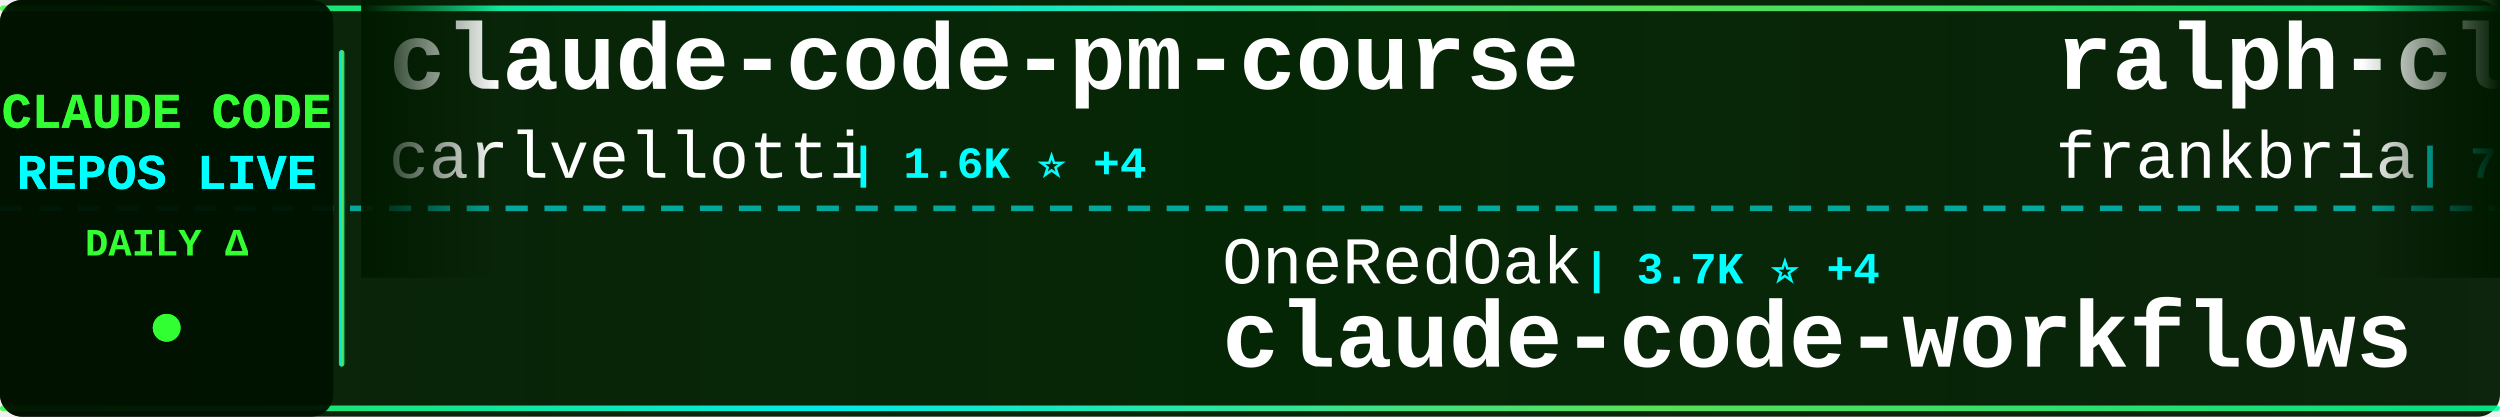
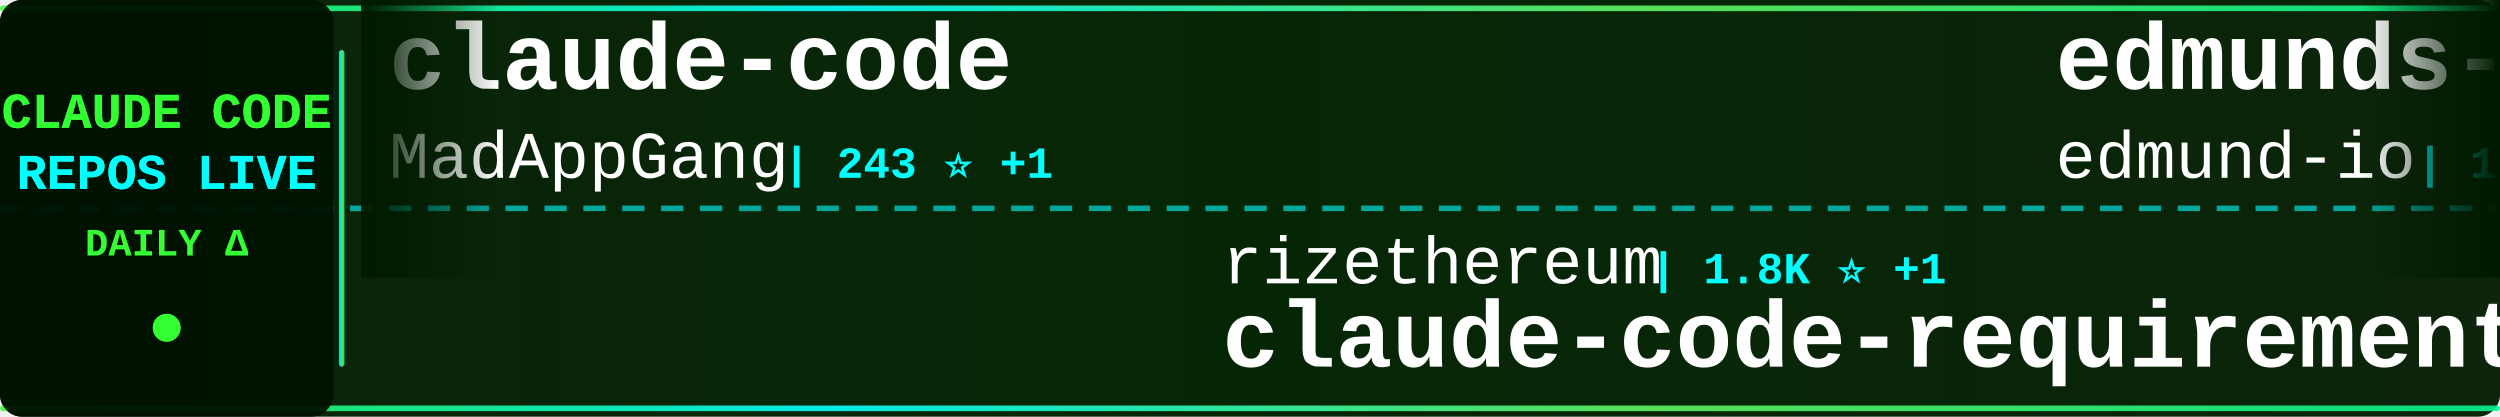
<svg xmlns="http://www.w3.org/2000/svg" width="900" height="150">
  <defs>
    <linearGradient id="tickerBg" x1="0%" y1="0%" x2="100%" y2="0%">
      <stop offset="0%" style="stop-color:#001a00;stop-opacity:0.95" />
      <stop offset="50%" style="stop-color:#002200;stop-opacity:0.98" />
      <stop offset="100%" style="stop-color:#001a00;stop-opacity:0.95" />
    </linearGradient>
    <linearGradient id="borderGrad" x1="0%" y1="0%" x2="100%" y2="0%">
      <stop offset="0%" style="stop-color:#33ff33;stop-opacity:0.85">
        <animate attributeName="stop-opacity" values="0.85;1;0.85" dur="2s" repeatCount="indefinite" />
      </stop>
      <stop offset="33%" style="stop-color:#00ffff;stop-opacity:0.9">
        <animate attributeName="stop-opacity" values="0.9;1;0.9" dur="2.2s" repeatCount="indefinite" />
      </stop>
      <stop offset="66%" style="stop-color:#66ff66;stop-opacity:0.85">
        <animate attributeName="stop-opacity" values="0.85;1;0.85" dur="1.8s" repeatCount="indefinite" />
      </stop>
      <stop offset="100%" style="stop-color:#00ff99;stop-opacity:0.85">
        <animate attributeName="stop-opacity" values="0.85;1;0.85" dur="2s" repeatCount="indefinite" />
      </stop>
    </linearGradient>
    <filter id="textGlow">
      <feGaussianBlur stdDeviation="0.1" result="coloredBlur" />
      <feMerge>
        <feMergeNode in="coloredBlur" />
        <feMergeNode in="SourceGraphic" />
      </feMerge>
    </filter>
    <filter id="metricGlow">
      <feGaussianBlur stdDeviation="0.2" result="coloredBlur" />
      <feMerge>
        <feMergeNode in="coloredBlur" />
        <feMergeNode in="SourceGraphic" />
      </feMerge>
    </filter>
    <linearGradient id="leftFade" x1="0%" y1="0%" x2="100%" y2="0%">
      <stop offset="0%" style="stop-color:#001a00;stop-opacity:1" />
      <stop offset="100%" style="stop-color:#001a00;stop-opacity:0" />
    </linearGradient>
    <linearGradient id="rightFade" x1="0%" y1="0%" x2="100%" y2="0%">
      <stop offset="0%" style="stop-color:#001a00;stop-opacity:0" />
      <stop offset="100%" style="stop-color:#001a00;stop-opacity:1" />
    </linearGradient>
  </defs>
  <rect width="900" height="150" fill="url(#tickerBg)" rx="8" />
  <rect x="0" y="2" width="900" height="2" fill="url(#borderGrad)" rx="1" />
  <rect x="0" y="146" width="900" height="2" fill="url(#borderGrad)" rx="1" />
  <line x1="0" y1="75" x2="900" y2="75" stroke="#00ffff" stroke-width="2" stroke-dasharray="8 6" opacity="0.6" />
  <rect x="0" y="0" width="120" height="150" fill="#001100" opacity="0.95" rx="8" />
  <text x="60" y="46" font-family="'Courier New', monospace" font-size="18" font-weight="bold" fill="#33ff33" text-anchor="middle" filter="url(#textGlow)">
    CLAUDE CODE
  </text>
  <text x="60" y="68" font-family="'Courier New', monospace" font-size="18" font-weight="bold" fill="#00ffff" text-anchor="middle" filter="url(#textGlow)">
    REPOS LIVE
  </text>
  <text x="60" y="92" font-family="'Courier New', monospace" font-size="14" font-weight="bold" fill="#33ff33" text-anchor="middle">
    DAILY Δ
  </text>
  <circle cx="60" cy="118" r="5" fill="#33ff33" filter="url(#metricGlow)">
    <animate attributeName="r" values="4;6;4" dur="1.5s" repeatCount="indefinite" />
    <animate attributeName="opacity" values="0.6;1;0.6" dur="1.5s" repeatCount="indefinite" />
  </circle>
  <rect x="122" y="18" width="2" height="114" fill="url(#borderGrad)" rx="1" />
  <clipPath id="tickerClip">
    <rect x="130" y="0" width="770" height="150" />
  </clipPath>
  <g clip-path="url(#tickerClip)">
    <g id="tickerItems">
      <animateTransform attributeName="transform" attributeType="XML" type="translate" from="0 0" to="-3000 0" dur="54s" repeatCount="indefinite" />
      <g transform="translate(0, 0)">
-         <text x="140" y="32" font-family="'Courier New', monospace" font-size="34" font-weight="bold" fill="#ffffff">claude-code-pm-course</text>
-         <text x="140" y="64" font-family="'Courier New', monospace" font-size="24" font-weight="normal" fill="#ffffff" opacity="1.0">carlvellotti</text>
-         <text x="306" y="64" font-family="'Courier New', monospace" font-size="16" font-weight="bold" fill="#00ffff"> | 1.6K ⭐ +4</text>
+         <text x="140" y="32" font-family="'Courier New', monospace" font-size="34" font-weight="bold" fill="#ffffff">claude-code</text>
+         <text x="140" y="64" font-family="'Courier New', monospace" font-size="24" font-weight="normal" fill="#ffffff" opacity="1.0">MadAppGang</text>
+         <text x="282" y="64" font-family="'Courier New', monospace" font-size="16" font-weight="bold" fill="#00ffff"> | 243 ⭐ +1</text>
      </g>
      <g transform="translate(300, 0)">
-         <text x="140" y="102" font-family="'Courier New', monospace" font-size="24" font-weight="normal" fill="#ffffff" opacity="1.0">OneRedOak</text>
-         <text x="270" y="102" font-family="'Courier New', monospace" font-size="16" font-weight="bold" fill="#00ffff"> | 3.7K ⭐ +4</text>
-         <text x="140" y="132" font-family="'Courier New', monospace" font-size="34" font-weight="bold" fill="#ffffff">claude-code-workflows</text>
+         <text x="140" y="102" font-family="'Courier New', monospace" font-size="24" font-weight="normal" fill="#ffffff" opacity="1.0">rizethereum</text>
+         <text x="294" y="102" font-family="'Courier New', monospace" font-size="16" font-weight="bold" fill="#00ffff"> | 1.8K ⭐ +1</text>
+         <text x="140" y="132" font-family="'Courier New', monospace" font-size="34" font-weight="bold" fill="#ffffff">claude-code-requirements...</text>
      </g>
      <g transform="translate(600, 0)">
-         <text x="140" y="32" font-family="'Courier New', monospace" font-size="34" font-weight="bold" fill="#ffffff">ralph-claude-code</text>
-         <text x="140" y="64" font-family="'Courier New', monospace" font-size="24" font-weight="normal" fill="#ffffff" opacity="1.0">frankbria</text>
-         <text x="270" y="64" font-family="'Courier New', monospace" font-size="16" font-weight="bold" fill="#00ffff"> | 7.6K ⭐ +35</text>
+         <text x="140" y="32" font-family="'Courier New', monospace" font-size="34" font-weight="bold" fill="#ffffff">edmunds-claude-code</text>
+         <text x="140" y="64" font-family="'Courier New', monospace" font-size="24" font-weight="normal" fill="#ffffff" opacity="1.0">edmund-io</text>
+         <text x="270" y="64" font-family="'Courier New', monospace" font-size="16" font-weight="bold" fill="#00ffff"> | 1.3K ⭐ +11</text>
      </g>
      <g transform="translate(900, 0)">
-         <text x="140" y="102" font-family="'Courier New', monospace" font-size="24" font-weight="normal" fill="#ffffff" opacity="1.0">diet103</text>
-         <text x="246" y="102" font-family="'Courier New', monospace" font-size="16" font-weight="bold" fill="#00ffff"> | 9.2K ⭐ +7</text>
-         <text x="140" y="132" font-family="'Courier New', monospace" font-size="34" font-weight="bold" fill="#ffffff">claude-code-infrastructu...</text>
+         <text x="140" y="102" font-family="'Courier New', monospace" font-size="24" font-weight="normal" fill="#ffffff" opacity="1.0">musistudio</text>
+         <text x="282" y="102" font-family="'Courier New', monospace" font-size="16" font-weight="bold" fill="#00ffff"> | 29.3K ⭐ +80</text>
+         <text x="140" y="132" font-family="'Courier New', monospace" font-size="34" font-weight="bold" fill="#ffffff">claude-code-router</text>
      </g>
      <g transform="translate(1200, 0)">
-         <text x="140" y="32" font-family="'Courier New', monospace" font-size="34" font-weight="bold" fill="#ffffff">get-shit-done</text>
-         <text x="140" y="64" font-family="'Courier New', monospace" font-size="24" font-weight="normal" fill="#ffffff" opacity="1.0">gsd-build</text>
-         <text x="270" y="64" font-family="'Courier New', monospace" font-size="16" font-weight="bold" fill="#00ffff"> | 27.1K ⭐ +620</text>
+         <text x="140" y="32" font-family="'Courier New', monospace" font-size="34" font-weight="bold" fill="#ffffff">spec-kit</text>
+         <text x="140" y="64" font-family="'Courier New', monospace" font-size="24" font-weight="normal" fill="#ffffff" opacity="1.0">github</text>
+         <text x="234" y="64" font-family="'Courier New', monospace" font-size="16" font-weight="bold" fill="#00ffff"> | 75.4K ⭐ +317</text>
      </g>
      <g transform="translate(1500, 0)">
-         <text x="140" y="102" font-family="'Courier New', monospace" font-size="24" font-weight="normal" fill="#ffffff" opacity="1.0">daymade</text>
-         <text x="246" y="102" font-family="'Courier New', monospace" font-size="16" font-weight="bold" fill="#00ffff"> | 636 ⭐ +10</text>
-         <text x="140" y="132" font-family="'Courier New', monospace" font-size="34" font-weight="bold" fill="#ffffff">claude-code-skills</text>
+         <text x="140" y="102" font-family="'Courier New', monospace" font-size="24" font-weight="normal" fill="#ffffff" opacity="1.0">anthropics</text>
+         <text x="282" y="102" font-family="'Courier New', monospace" font-size="16" font-weight="bold" fill="#00ffff"> | 1.6K ⭐ +12</text>
+         <text x="140" y="132" font-family="'Courier New', monospace" font-size="34" font-weight="bold" fill="#ffffff">claude-agent-sdk-demos</text>
      </g>
      <g transform="translate(1800, 0)">
-         <text x="140" y="32" font-family="'Courier New', monospace" font-size="34" font-weight="bold" fill="#ffffff">claude-code-guide</text>
-         <text x="140" y="64" font-family="'Courier New', monospace" font-size="24" font-weight="normal" fill="#ffffff" opacity="1.0">Cranot</text>
-         <text x="234" y="64" font-family="'Courier New', monospace" font-size="16" font-weight="bold" fill="#00ffff"> | 2.5K ⭐ +5</text>
+         <text x="140" y="32" font-family="'Courier New', monospace" font-size="34" font-weight="bold" fill="#ffffff">free-claude-code</text>
+         <text x="140" y="64" font-family="'Courier New', monospace" font-size="24" font-weight="normal" fill="#ffffff" opacity="1.0">Alishahryar1</text>
+         <text x="306" y="64" font-family="'Courier New', monospace" font-size="16" font-weight="bold" fill="#00ffff"> | 863 ⭐ +16</text>
      </g>
      <g transform="translate(2100, 0)">
-         <text x="140" y="102" font-family="'Courier New', monospace" font-size="24" font-weight="normal" fill="#ffffff" opacity="1.0">danielmiessler</text>
-         <text x="330" y="102" font-family="'Courier New', monospace" font-size="16" font-weight="bold" fill="#00ffff"> | 9.7K ⭐ +36</text>
-         <text x="140" y="132" font-family="'Courier New', monospace" font-size="34" font-weight="bold" fill="#ffffff">Personal_AI_Infrastructu...</text>
+         <text x="140" y="102" font-family="'Courier New', monospace" font-size="24" font-weight="normal" fill="#ffffff" opacity="1.0">sickn33</text>
+         <text x="246" y="102" font-family="'Courier New', monospace" font-size="16" font-weight="bold" fill="#00ffff"> | 22.6K ⭐ +670</text>
+         <text x="140" y="132" font-family="'Courier New', monospace" font-size="34" font-weight="bold" fill="#ffffff">antigravity-awesome-skil...</text>
      </g>
      <g transform="translate(2400, 0)">
-         <text x="140" y="32" font-family="'Courier New', monospace" font-size="34" font-weight="bold" fill="#ffffff">claude-code-templates</text>
-         <text x="140" y="64" font-family="'Courier New', monospace" font-size="24" font-weight="normal" fill="#ffffff" opacity="1.0">davila7</text>
-         <text x="246" y="64" font-family="'Courier New', monospace" font-size="16" font-weight="bold" fill="#00ffff"> | 22.6K ⭐ +119</text>
+         <text x="140" y="32" font-family="'Courier New', monospace" font-size="34" font-weight="bold" fill="#ffffff">claude-code-spec-workflo...</text>
+         <text x="140" y="64" font-family="'Courier New', monospace" font-size="24" font-weight="normal" fill="#ffffff" opacity="1.0">Pimzino</text>
+         <text x="246" y="64" font-family="'Courier New', monospace" font-size="16" font-weight="bold" fill="#00ffff"> | 3.5K ⭐ +3</text>
      </g>
      <g transform="translate(2700, 0)">
-         <text x="140" y="102" font-family="'Courier New', monospace" font-size="24" font-weight="normal" fill="#ffffff" opacity="1.0">github</text>
-         <text x="234" y="102" font-family="'Courier New', monospace" font-size="16" font-weight="bold" fill="#00ffff"> | 75.3K ⭐ +310</text>
-         <text x="140" y="132" font-family="'Courier New', monospace" font-size="34" font-weight="bold" fill="#ffffff">spec-kit</text>
+         <text x="140" y="102" font-family="'Courier New', monospace" font-size="24" font-weight="normal" fill="#ffffff" opacity="1.0">pedrohcgs</text>
+         <text x="270" y="102" font-family="'Courier New', monospace" font-size="16" font-weight="bold" fill="#00ffff"> | 579 ⭐ +6</text>
+         <text x="140" y="132" font-family="'Courier New', monospace" font-size="34" font-weight="bold" fill="#ffffff">claude-code-my-workflow</text>
      </g>
      <g transform="translate(3000, 0)">
-         <text x="140" y="32" font-family="'Courier New', monospace" font-size="34" font-weight="bold" fill="#ffffff">claude-code-pm-course</text>
-         <text x="140" y="64" font-family="'Courier New', monospace" font-size="24" font-weight="normal" fill="#ffffff" opacity="1.0">carlvellotti</text>
-         <text x="306" y="64" font-family="'Courier New', monospace" font-size="16" font-weight="bold" fill="#00ffff"> | 1.6K ⭐ +4</text>
+         <text x="140" y="32" font-family="'Courier New', monospace" font-size="34" font-weight="bold" fill="#ffffff">claude-code</text>
+         <text x="140" y="64" font-family="'Courier New', monospace" font-size="24" font-weight="normal" fill="#ffffff" opacity="1.0">MadAppGang</text>
+         <text x="282" y="64" font-family="'Courier New', monospace" font-size="16" font-weight="bold" fill="#00ffff"> | 243 ⭐ +1</text>
      </g>
      <g transform="translate(3300, 0)">
-         <text x="140" y="102" font-family="'Courier New', monospace" font-size="24" font-weight="normal" fill="#ffffff" opacity="1.0">OneRedOak</text>
-         <text x="270" y="102" font-family="'Courier New', monospace" font-size="16" font-weight="bold" fill="#00ffff"> | 3.7K ⭐ +4</text>
-         <text x="140" y="132" font-family="'Courier New', monospace" font-size="34" font-weight="bold" fill="#ffffff">claude-code-workflows</text>
+         <text x="140" y="102" font-family="'Courier New', monospace" font-size="24" font-weight="normal" fill="#ffffff" opacity="1.0">rizethereum</text>
+         <text x="294" y="102" font-family="'Courier New', monospace" font-size="16" font-weight="bold" fill="#00ffff"> | 1.8K ⭐ +1</text>
+         <text x="140" y="132" font-family="'Courier New', monospace" font-size="34" font-weight="bold" fill="#ffffff">claude-code-requirements...</text>
      </g>
      <g transform="translate(3600, 0)">
-         <text x="140" y="32" font-family="'Courier New', monospace" font-size="34" font-weight="bold" fill="#ffffff">ralph-claude-code</text>
-         <text x="140" y="64" font-family="'Courier New', monospace" font-size="24" font-weight="normal" fill="#ffffff" opacity="1.0">frankbria</text>
-         <text x="270" y="64" font-family="'Courier New', monospace" font-size="16" font-weight="bold" fill="#00ffff"> | 7.6K ⭐ +35</text>
+         <text x="140" y="32" font-family="'Courier New', monospace" font-size="34" font-weight="bold" fill="#ffffff">edmunds-claude-code</text>
+         <text x="140" y="64" font-family="'Courier New', monospace" font-size="24" font-weight="normal" fill="#ffffff" opacity="1.0">edmund-io</text>
+         <text x="270" y="64" font-family="'Courier New', monospace" font-size="16" font-weight="bold" fill="#00ffff"> | 1.3K ⭐ +11</text>
      </g>
      <g transform="translate(3900, 0)">
-         <text x="140" y="102" font-family="'Courier New', monospace" font-size="24" font-weight="normal" fill="#ffffff" opacity="1.0">diet103</text>
-         <text x="246" y="102" font-family="'Courier New', monospace" font-size="16" font-weight="bold" fill="#00ffff"> | 9.2K ⭐ +7</text>
-         <text x="140" y="132" font-family="'Courier New', monospace" font-size="34" font-weight="bold" fill="#ffffff">claude-code-infrastructu...</text>
+         <text x="140" y="102" font-family="'Courier New', monospace" font-size="24" font-weight="normal" fill="#ffffff" opacity="1.0">musistudio</text>
+         <text x="282" y="102" font-family="'Courier New', monospace" font-size="16" font-weight="bold" fill="#00ffff"> | 29.3K ⭐ +80</text>
+         <text x="140" y="132" font-family="'Courier New', monospace" font-size="34" font-weight="bold" fill="#ffffff">claude-code-router</text>
      </g>
    </g>
  </g>
  <rect x="130" y="0" width="50" height="100" fill="url(#leftFade)" />
  <rect x="850" y="0" width="50" height="100" fill="url(#rightFade)" />
</svg>
